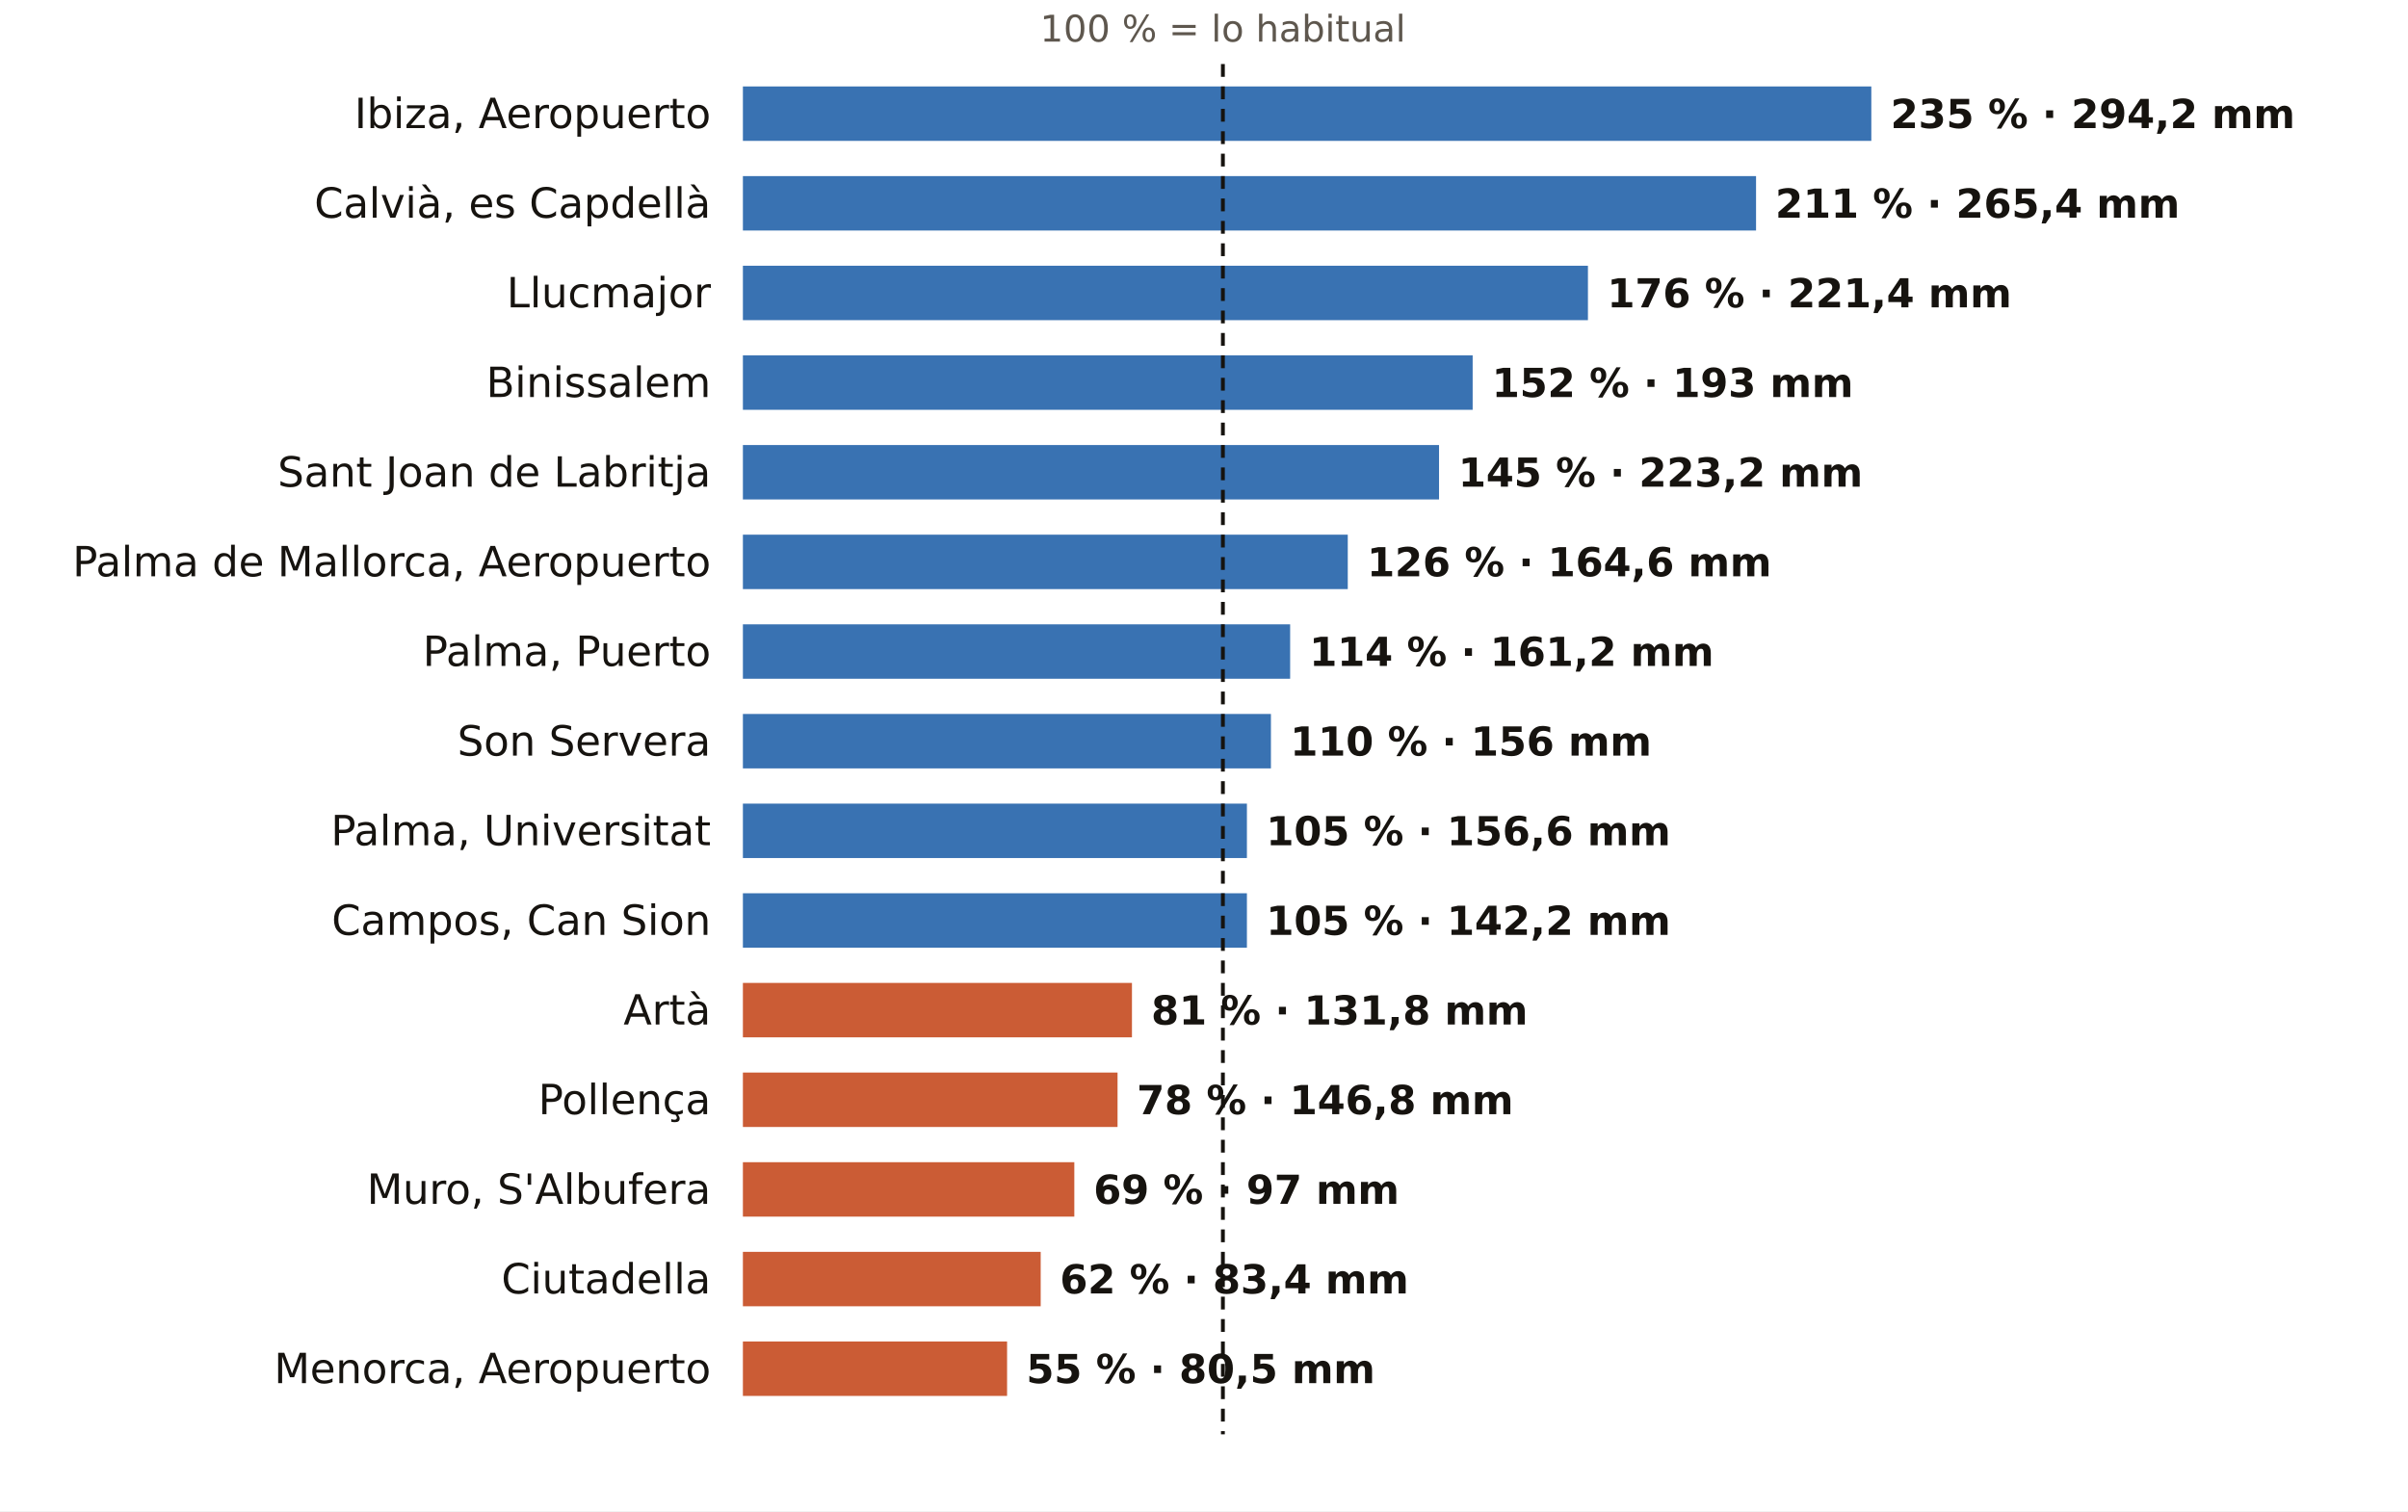
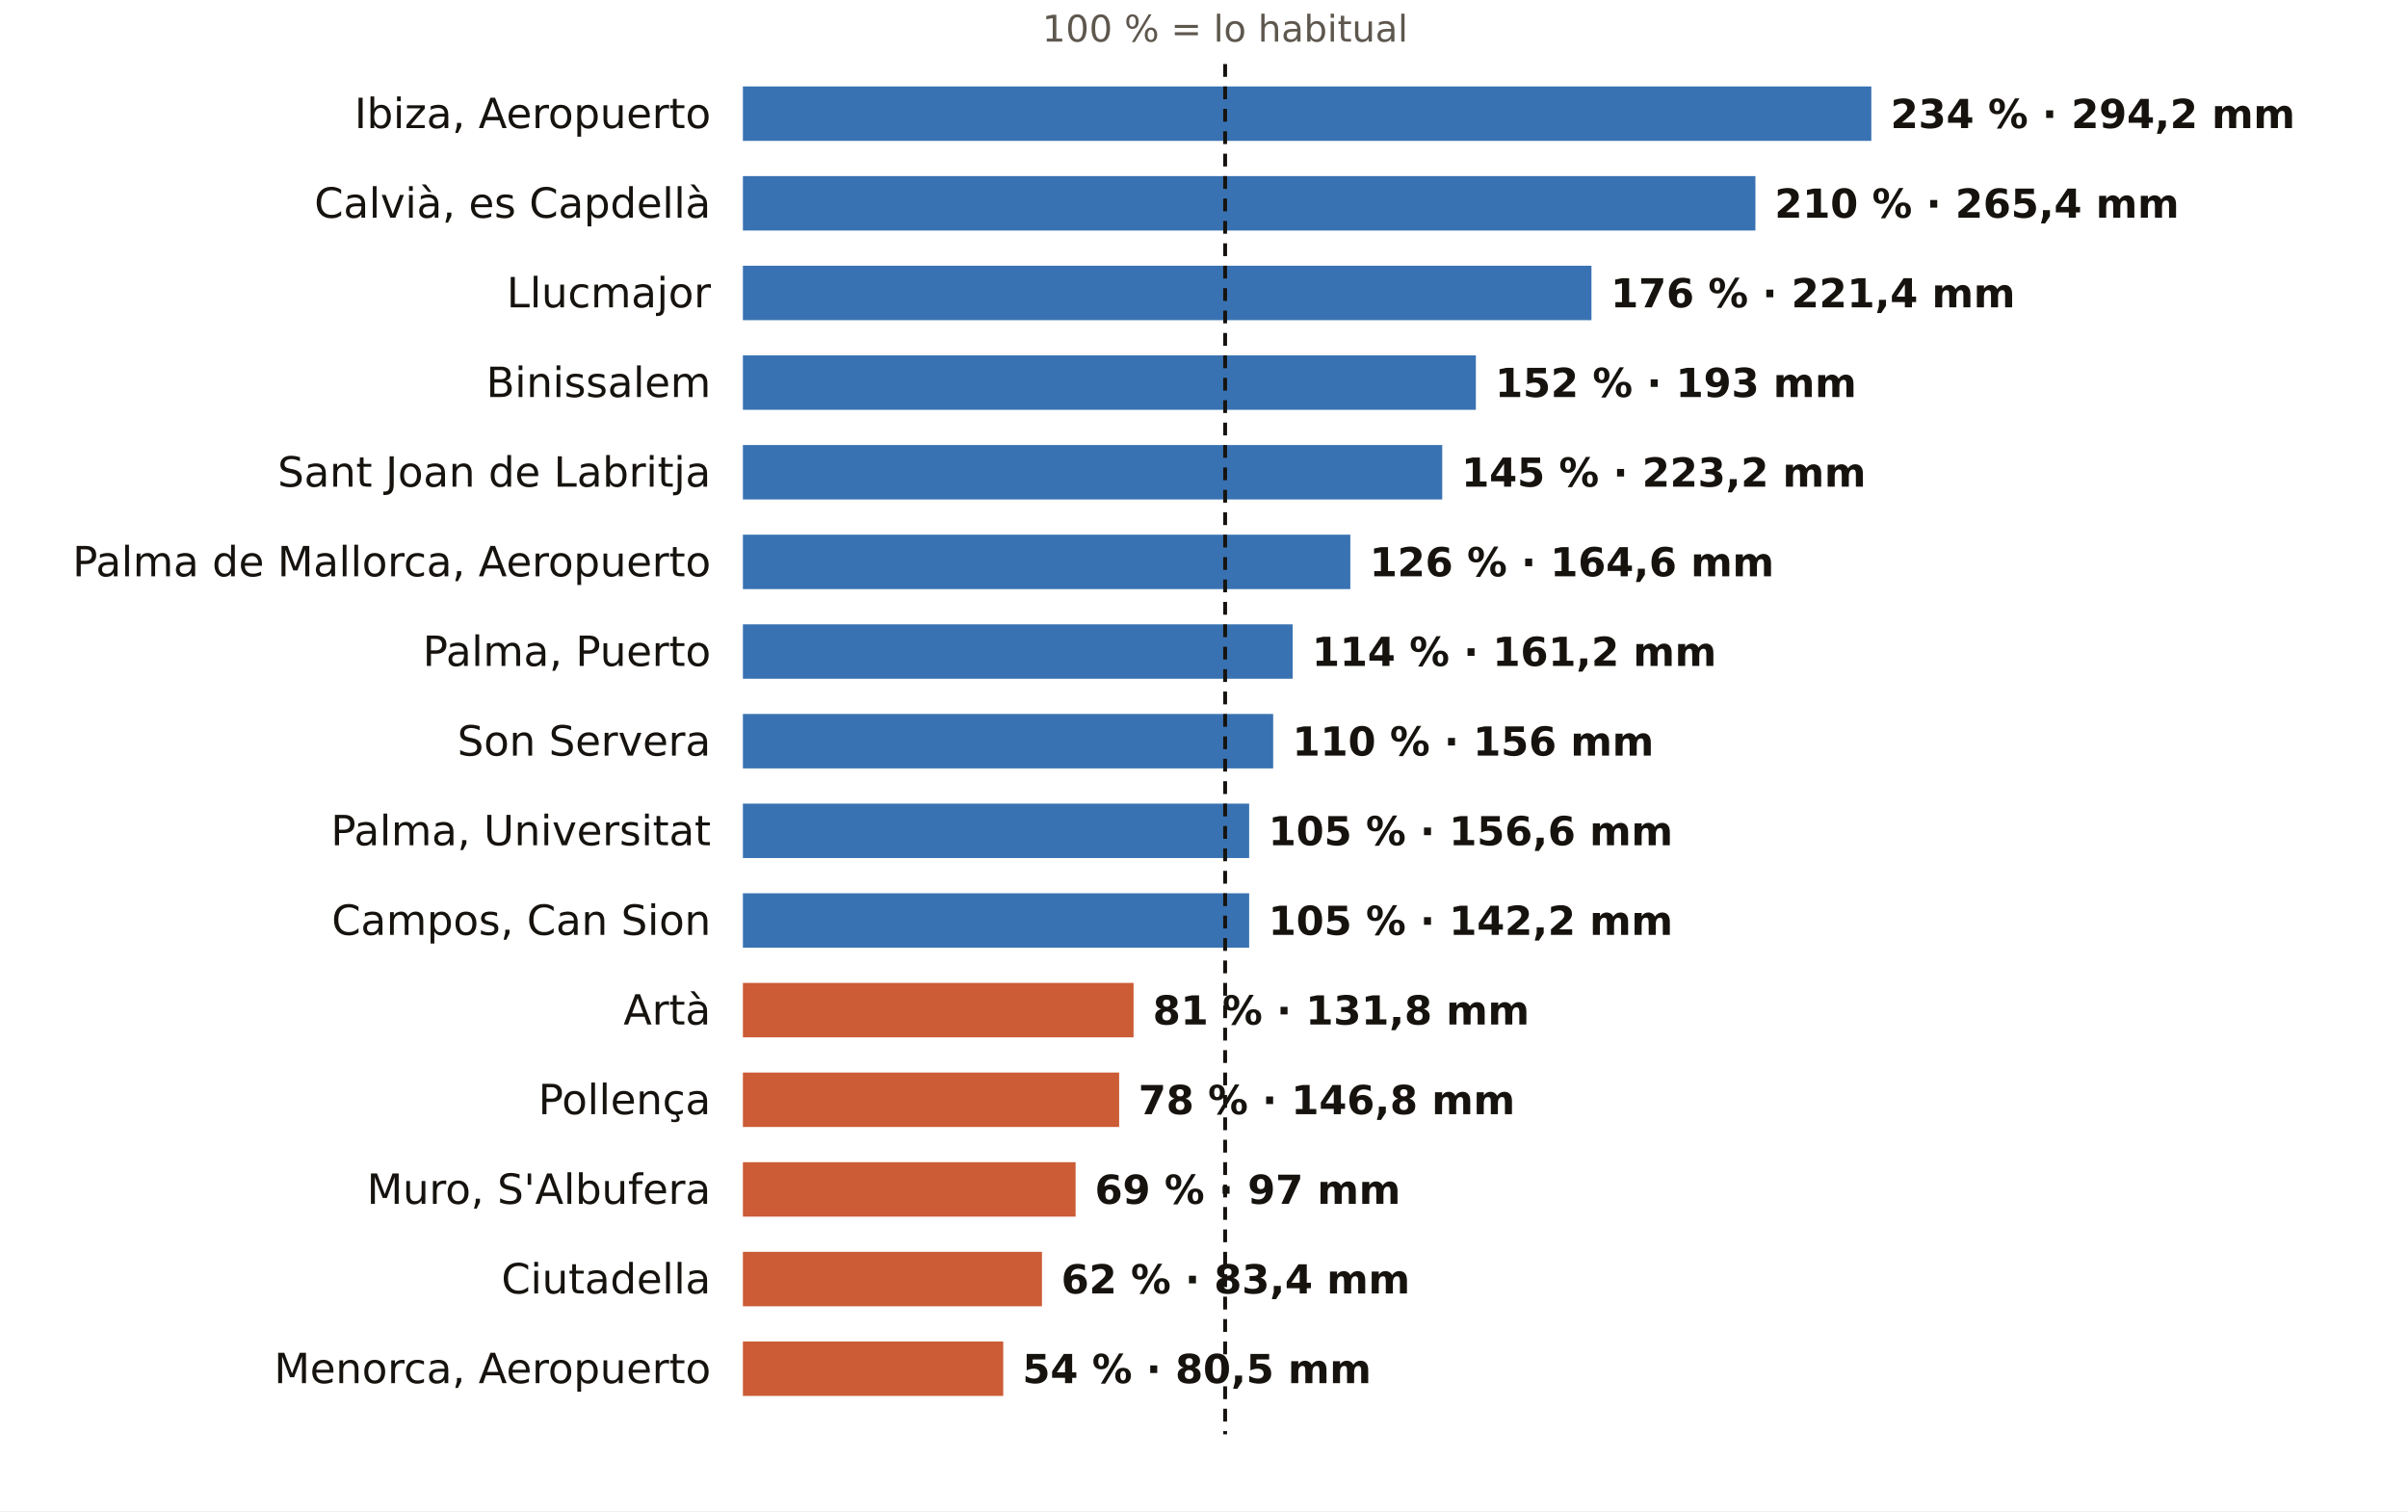
<svg xmlns="http://www.w3.org/2000/svg" viewBox="0 0 752 472" width="752" height="472" role="img" aria-label="El otoño en los pluviómetros de AEMET de Illes Balears: % de lo habitual">
  <rect width="752" height="472" fill="#FFFFFF" />
-   <text x="381.9" y="13.0" font-size="11.5" fill="#5E574E" text-anchor="middle" font-weight="400" font-family="Public Sans, DejaVu Sans, Arial, sans-serif">100 % = lo habitual</text>
+   <text x="382.6" y="13.0" font-size="11.5" fill="#5E574E" text-anchor="middle" font-weight="400" font-family="Public Sans, DejaVu Sans, Arial, sans-serif">100 % = lo habitual</text>
  <text x="222.0" y="40.0" font-size="13" fill="#16130F" text-anchor="end" font-weight="500" font-family="Public Sans, DejaVu Sans, Arial, sans-serif">Ibiza, Aeropuerto</text>
  <rect x="232" y="27" width="352.4" height="17" fill="#1F5FA8" opacity="0.88" />
-   <text x="590.4" y="40.0" font-size="12.5" fill="#16130F" text-anchor="start" font-weight="600" font-family="Public Sans, DejaVu Sans, Arial, sans-serif">235 % · 294,2 mm</text>
+   <text x="590.4" y="40.0" font-size="12.5" fill="#16130F" text-anchor="start" font-weight="600" font-family="Public Sans, DejaVu Sans, Arial, sans-serif">234 % · 294,2 mm</text>
  <text x="222.0" y="68.0" font-size="13" fill="#16130F" text-anchor="end" font-weight="500" font-family="Public Sans, DejaVu Sans, Arial, sans-serif">Calvià, es Capdellà</text>
-   <rect x="232" y="55" width="316.4" height="17" fill="#1F5FA8" opacity="0.88" />
-   <text x="554.4" y="68.0" font-size="12.5" fill="#16130F" text-anchor="start" font-weight="600" font-family="Public Sans, DejaVu Sans, Arial, sans-serif">211 % · 265,4 mm</text>
+   <rect x="232" y="55" width="316.2" height="17" fill="#1F5FA8" opacity="0.88" />
+   <text x="554.2" y="68.0" font-size="12.5" fill="#16130F" text-anchor="start" font-weight="600" font-family="Public Sans, DejaVu Sans, Arial, sans-serif">210 % · 265,4 mm</text>
  <text x="222.0" y="96.0" font-size="13" fill="#16130F" text-anchor="end" font-weight="500" font-family="Public Sans, DejaVu Sans, Arial, sans-serif">Llucmajor</text>
-   <rect x="232" y="83" width="263.9" height="17" fill="#1F5FA8" opacity="0.88" />
-   <text x="501.9" y="96.0" font-size="12.5" fill="#16130F" text-anchor="start" font-weight="600" font-family="Public Sans, DejaVu Sans, Arial, sans-serif">176 % · 221,4 mm</text>
+   <rect x="232" y="83" width="265.0" height="17" fill="#1F5FA8" opacity="0.88" />
+   <text x="503.0" y="96.0" font-size="12.5" fill="#16130F" text-anchor="start" font-weight="600" font-family="Public Sans, DejaVu Sans, Arial, sans-serif">176 % · 221,4 mm</text>
  <text x="222.0" y="124.0" font-size="13" fill="#16130F" text-anchor="end" font-weight="500" font-family="Public Sans, DejaVu Sans, Arial, sans-serif">Binissalem</text>
-   <rect x="232" y="111" width="227.9" height="17" fill="#1F5FA8" opacity="0.88" />
-   <text x="465.9" y="124.0" font-size="12.5" fill="#16130F" text-anchor="start" font-weight="600" font-family="Public Sans, DejaVu Sans, Arial, sans-serif">152 % · 193 mm</text>
+   <rect x="232" y="111" width="228.9" height="17" fill="#1F5FA8" opacity="0.88" />
+   <text x="466.9" y="124.0" font-size="12.5" fill="#16130F" text-anchor="start" font-weight="600" font-family="Public Sans, DejaVu Sans, Arial, sans-serif">152 % · 193 mm</text>
  <text x="222.0" y="152.0" font-size="13" fill="#16130F" text-anchor="end" font-weight="500" font-family="Public Sans, DejaVu Sans, Arial, sans-serif">Sant Joan de Labritja</text>
-   <rect x="232" y="139" width="217.4" height="17" fill="#1F5FA8" opacity="0.88" />
-   <text x="455.4" y="152.0" font-size="12.5" fill="#16130F" text-anchor="start" font-weight="600" font-family="Public Sans, DejaVu Sans, Arial, sans-serif">145 % · 223,2 mm</text>
+   <rect x="232" y="139" width="218.4" height="17" fill="#1F5FA8" opacity="0.88" />
+   <text x="456.4" y="152.0" font-size="12.5" fill="#16130F" text-anchor="start" font-weight="600" font-family="Public Sans, DejaVu Sans, Arial, sans-serif">145 % · 223,2 mm</text>
  <text x="222.0" y="180.0" font-size="13" fill="#16130F" text-anchor="end" font-weight="500" font-family="Public Sans, DejaVu Sans, Arial, sans-serif">Palma de Mallorca, Aeropuerto</text>
-   <rect x="232" y="167" width="188.9" height="17" fill="#1F5FA8" opacity="0.88" />
-   <text x="426.9" y="180.0" font-size="12.5" fill="#16130F" text-anchor="start" font-weight="600" font-family="Public Sans, DejaVu Sans, Arial, sans-serif">126 % · 164,6 mm</text>
+   <rect x="232" y="167" width="189.7" height="17" fill="#1F5FA8" opacity="0.88" />
+   <text x="427.7" y="180.0" font-size="12.5" fill="#16130F" text-anchor="start" font-weight="600" font-family="Public Sans, DejaVu Sans, Arial, sans-serif">126 % · 164,6 mm</text>
  <text x="222.0" y="208.0" font-size="13" fill="#16130F" text-anchor="end" font-weight="500" font-family="Public Sans, DejaVu Sans, Arial, sans-serif">Palma, Puerto</text>
-   <rect x="232" y="195" width="170.9" height="17" fill="#1F5FA8" opacity="0.88" />
-   <text x="408.9" y="208.0" font-size="12.5" fill="#16130F" text-anchor="start" font-weight="600" font-family="Public Sans, DejaVu Sans, Arial, sans-serif">114 % · 161,2 mm</text>
+   <rect x="232" y="195" width="171.7" height="17" fill="#1F5FA8" opacity="0.88" />
+   <text x="409.7" y="208.0" font-size="12.5" fill="#16130F" text-anchor="start" font-weight="600" font-family="Public Sans, DejaVu Sans, Arial, sans-serif">114 % · 161,2 mm</text>
  <text x="222.0" y="236.0" font-size="13" fill="#16130F" text-anchor="end" font-weight="500" font-family="Public Sans, DejaVu Sans, Arial, sans-serif">Son Servera</text>
-   <rect x="232" y="223" width="164.9" height="17" fill="#1F5FA8" opacity="0.88" />
-   <text x="402.9" y="236.0" font-size="12.5" fill="#16130F" text-anchor="start" font-weight="600" font-family="Public Sans, DejaVu Sans, Arial, sans-serif">110 % · 156 mm</text>
+   <rect x="232" y="223" width="165.6" height="17" fill="#1F5FA8" opacity="0.88" />
+   <text x="403.6" y="236.0" font-size="12.5" fill="#16130F" text-anchor="start" font-weight="600" font-family="Public Sans, DejaVu Sans, Arial, sans-serif">110 % · 156 mm</text>
  <text x="222.0" y="264.0" font-size="13" fill="#16130F" text-anchor="end" font-weight="500" font-family="Public Sans, DejaVu Sans, Arial, sans-serif">Palma, Universitat</text>
-   <rect x="232" y="251" width="157.4" height="17" fill="#1F5FA8" opacity="0.88" />
-   <text x="395.4" y="264.0" font-size="12.5" fill="#16130F" text-anchor="start" font-weight="600" font-family="Public Sans, DejaVu Sans, Arial, sans-serif">105 % · 156,6 mm</text>
+   <rect x="232" y="251" width="158.1" height="17" fill="#1F5FA8" opacity="0.88" />
+   <text x="396.1" y="264.0" font-size="12.5" fill="#16130F" text-anchor="start" font-weight="600" font-family="Public Sans, DejaVu Sans, Arial, sans-serif">105 % · 156,6 mm</text>
  <text x="222.0" y="292.0" font-size="13" fill="#16130F" text-anchor="end" font-weight="500" font-family="Public Sans, DejaVu Sans, Arial, sans-serif">Campos, Can Sion</text>
-   <rect x="232" y="279" width="157.4" height="17" fill="#1F5FA8" opacity="0.88" />
-   <text x="395.4" y="292.0" font-size="12.5" fill="#16130F" text-anchor="start" font-weight="600" font-family="Public Sans, DejaVu Sans, Arial, sans-serif">105 % · 142,2 mm</text>
+   <rect x="232" y="279" width="158.1" height="17" fill="#1F5FA8" opacity="0.88" />
+   <text x="396.1" y="292.0" font-size="12.5" fill="#16130F" text-anchor="start" font-weight="600" font-family="Public Sans, DejaVu Sans, Arial, sans-serif">105 % · 142,2 mm</text>
  <text x="222.0" y="320.0" font-size="13" fill="#16130F" text-anchor="end" font-weight="500" font-family="Public Sans, DejaVu Sans, Arial, sans-serif">Artà</text>
-   <rect x="232" y="307" width="121.5" height="17" fill="#C4461A" opacity="0.88" />
-   <text x="359.5" y="320.0" font-size="12.5" fill="#16130F" text-anchor="start" font-weight="600" font-family="Public Sans, DejaVu Sans, Arial, sans-serif">81 % · 131,8 mm</text>
+   <rect x="232" y="307" width="122.0" height="17" fill="#C4461A" opacity="0.88" />
+   <text x="360.0" y="320.0" font-size="12.5" fill="#16130F" text-anchor="start" font-weight="600" font-family="Public Sans, DejaVu Sans, Arial, sans-serif">81 % · 131,8 mm</text>
  <text x="222.0" y="348.0" font-size="13" fill="#16130F" text-anchor="end" font-weight="500" font-family="Public Sans, DejaVu Sans, Arial, sans-serif">Pollença</text>
-   <rect x="232" y="335" width="117.0" height="17" fill="#C4461A" opacity="0.88" />
-   <text x="355.0" y="348.0" font-size="12.5" fill="#16130F" text-anchor="start" font-weight="600" font-family="Public Sans, DejaVu Sans, Arial, sans-serif">78 % · 146,8 mm</text>
+   <rect x="232" y="335" width="117.5" height="17" fill="#C4461A" opacity="0.88" />
+   <text x="355.5" y="348.0" font-size="12.5" fill="#16130F" text-anchor="start" font-weight="600" font-family="Public Sans, DejaVu Sans, Arial, sans-serif">78 % · 146,8 mm</text>
  <text x="222.0" y="376.0" font-size="13" fill="#16130F" text-anchor="end" font-weight="500" font-family="Public Sans, DejaVu Sans, Arial, sans-serif">Muro, S'Albufera</text>
-   <rect x="232" y="363" width="103.5" height="17" fill="#C4461A" opacity="0.88" />
-   <text x="341.5" y="376.0" font-size="12.5" fill="#16130F" text-anchor="start" font-weight="600" font-family="Public Sans, DejaVu Sans, Arial, sans-serif">69 % · 97 mm</text>
+   <rect x="232" y="363" width="103.9" height="17" fill="#C4461A" opacity="0.88" />
+   <text x="341.9" y="376.0" font-size="12.5" fill="#16130F" text-anchor="start" font-weight="600" font-family="Public Sans, DejaVu Sans, Arial, sans-serif">69 % · 97 mm</text>
  <text x="222.0" y="404.0" font-size="13" fill="#16130F" text-anchor="end" font-weight="500" font-family="Public Sans, DejaVu Sans, Arial, sans-serif">Ciutadella</text>
-   <rect x="232" y="391" width="93.0" height="17" fill="#C4461A" opacity="0.88" />
-   <text x="331.0" y="404.0" font-size="12.5" fill="#16130F" text-anchor="start" font-weight="600" font-family="Public Sans, DejaVu Sans, Arial, sans-serif">62 % · 83,4 mm</text>
+   <rect x="232" y="391" width="93.4" height="17" fill="#C4461A" opacity="0.88" />
+   <text x="331.4" y="404.0" font-size="12.5" fill="#16130F" text-anchor="start" font-weight="600" font-family="Public Sans, DejaVu Sans, Arial, sans-serif">62 % · 83,4 mm</text>
  <text x="222.0" y="432.0" font-size="13" fill="#16130F" text-anchor="end" font-weight="500" font-family="Public Sans, DejaVu Sans, Arial, sans-serif">Menorca, Aeropuerto</text>
-   <rect x="232" y="419" width="82.5" height="17" fill="#C4461A" opacity="0.88" />
-   <text x="320.5" y="432.0" font-size="12.5" fill="#16130F" text-anchor="start" font-weight="600" font-family="Public Sans, DejaVu Sans, Arial, sans-serif">55 % · 80,5 mm</text>
-   <line x1="381.9" x2="381.9" y1="20" y2="448" stroke="#16130F" stroke-width="1.2" stroke-dasharray="4 3" />
+   <rect x="232" y="419" width="81.3" height="17" fill="#C4461A" opacity="0.88" />
+   <text x="319.3" y="432.0" font-size="12.5" fill="#16130F" text-anchor="start" font-weight="600" font-family="Public Sans, DejaVu Sans, Arial, sans-serif">54 % · 80,5 mm</text>
+   <line x1="382.6" x2="382.6" y1="20" y2="448" stroke="#16130F" stroke-width="1.2" stroke-dasharray="4 3" />
</svg>
